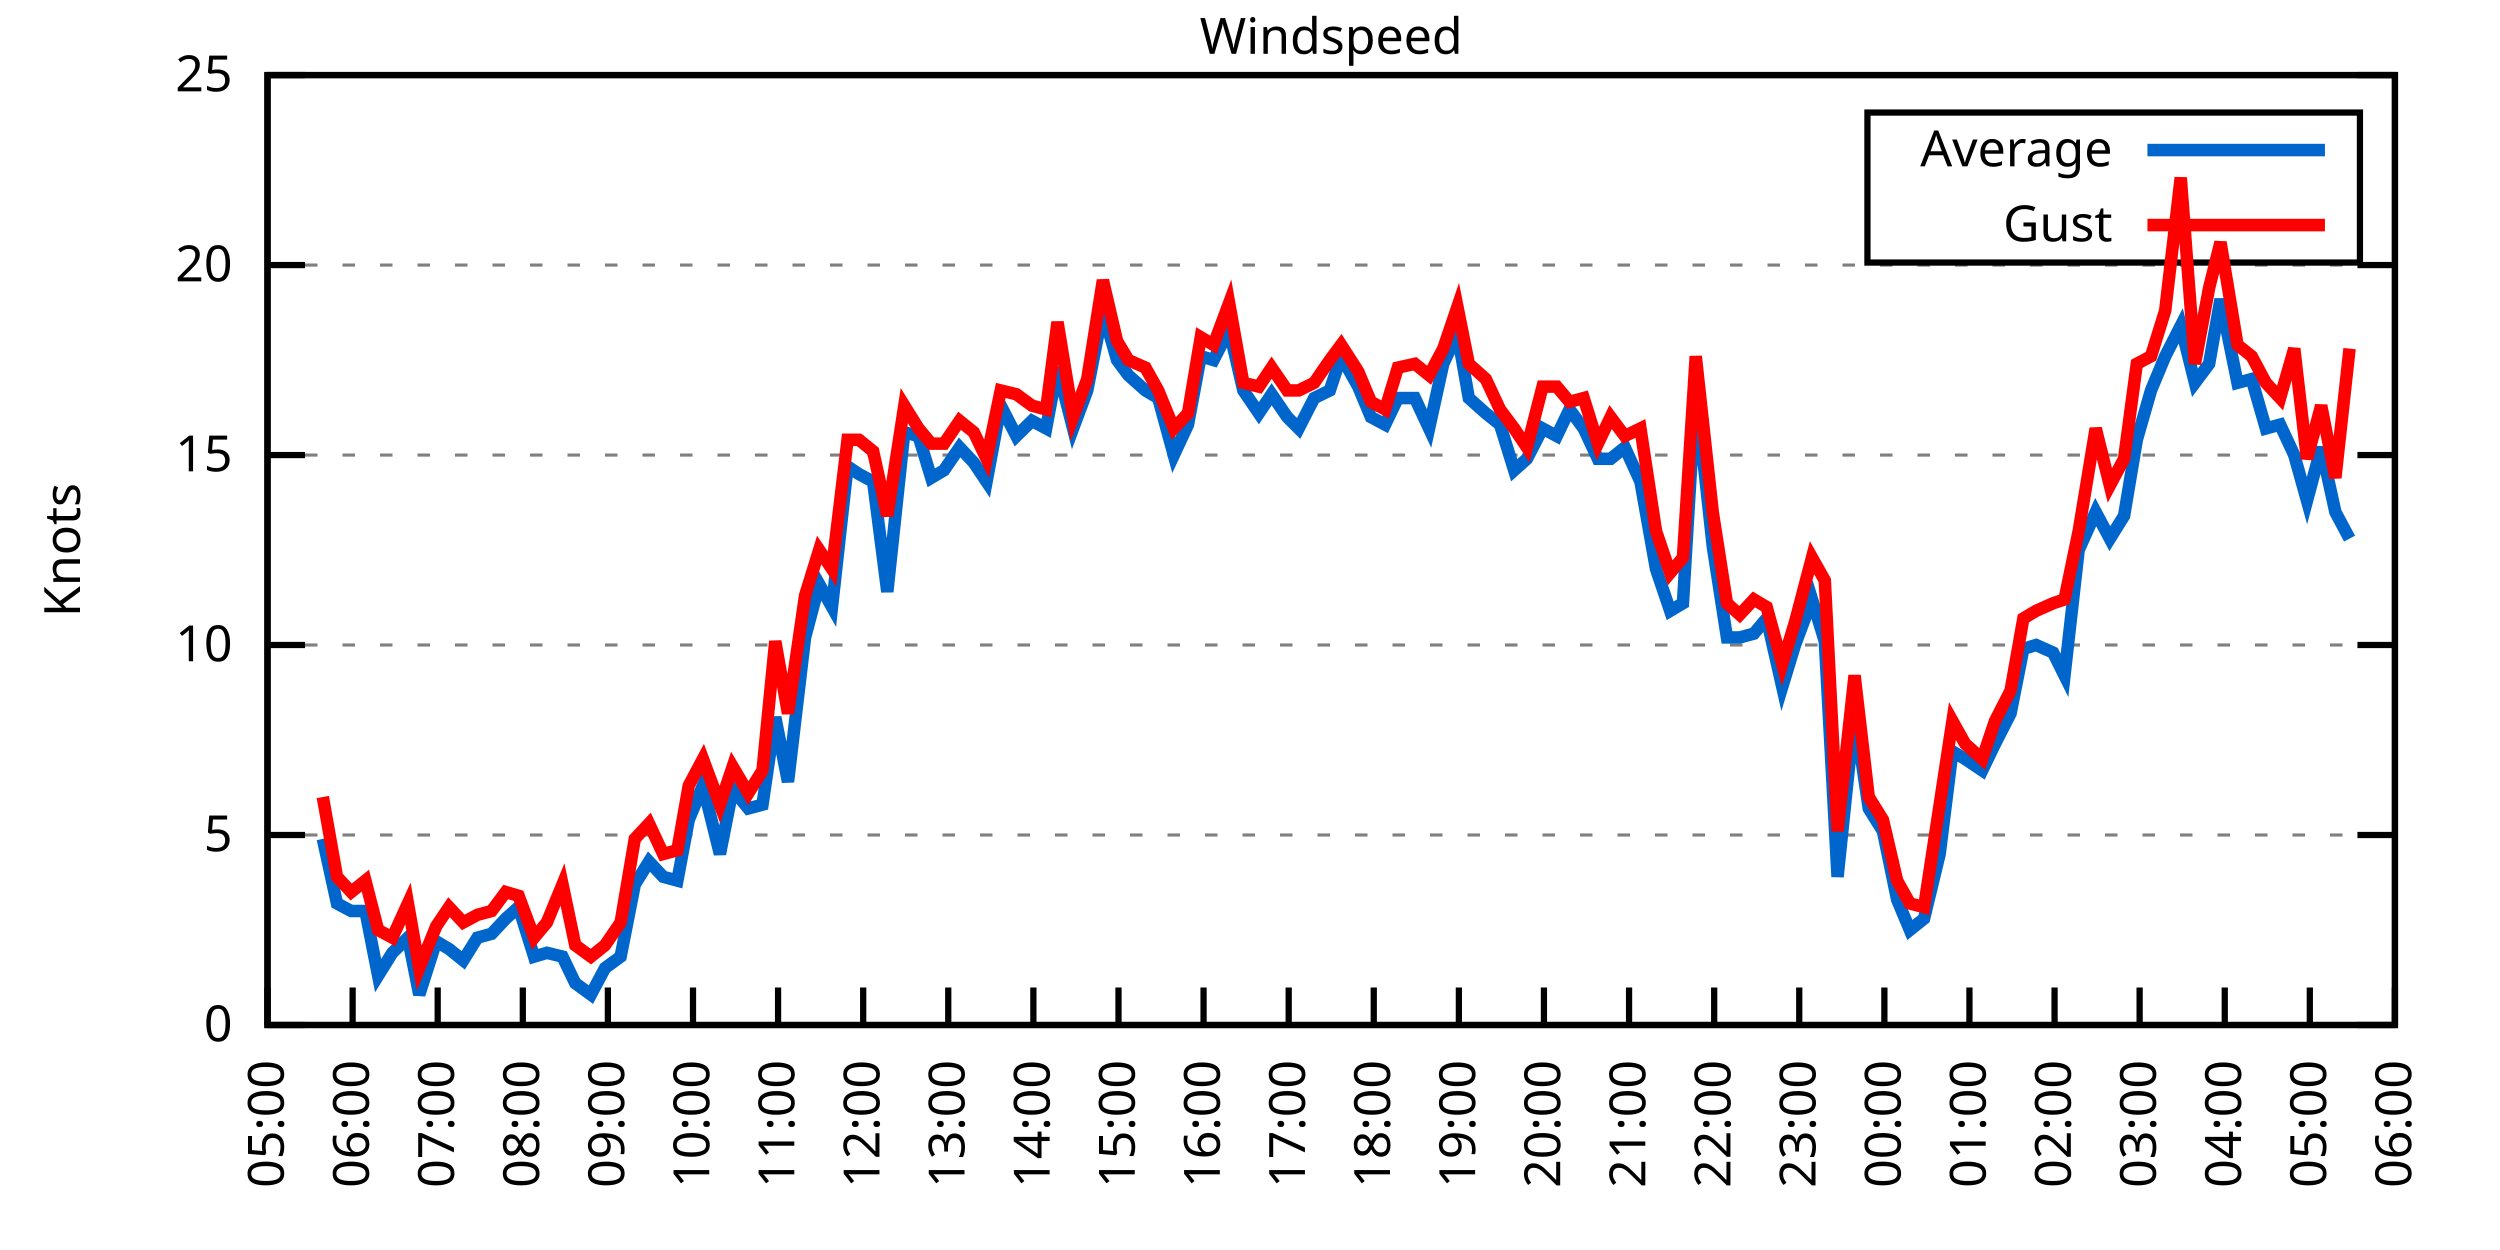
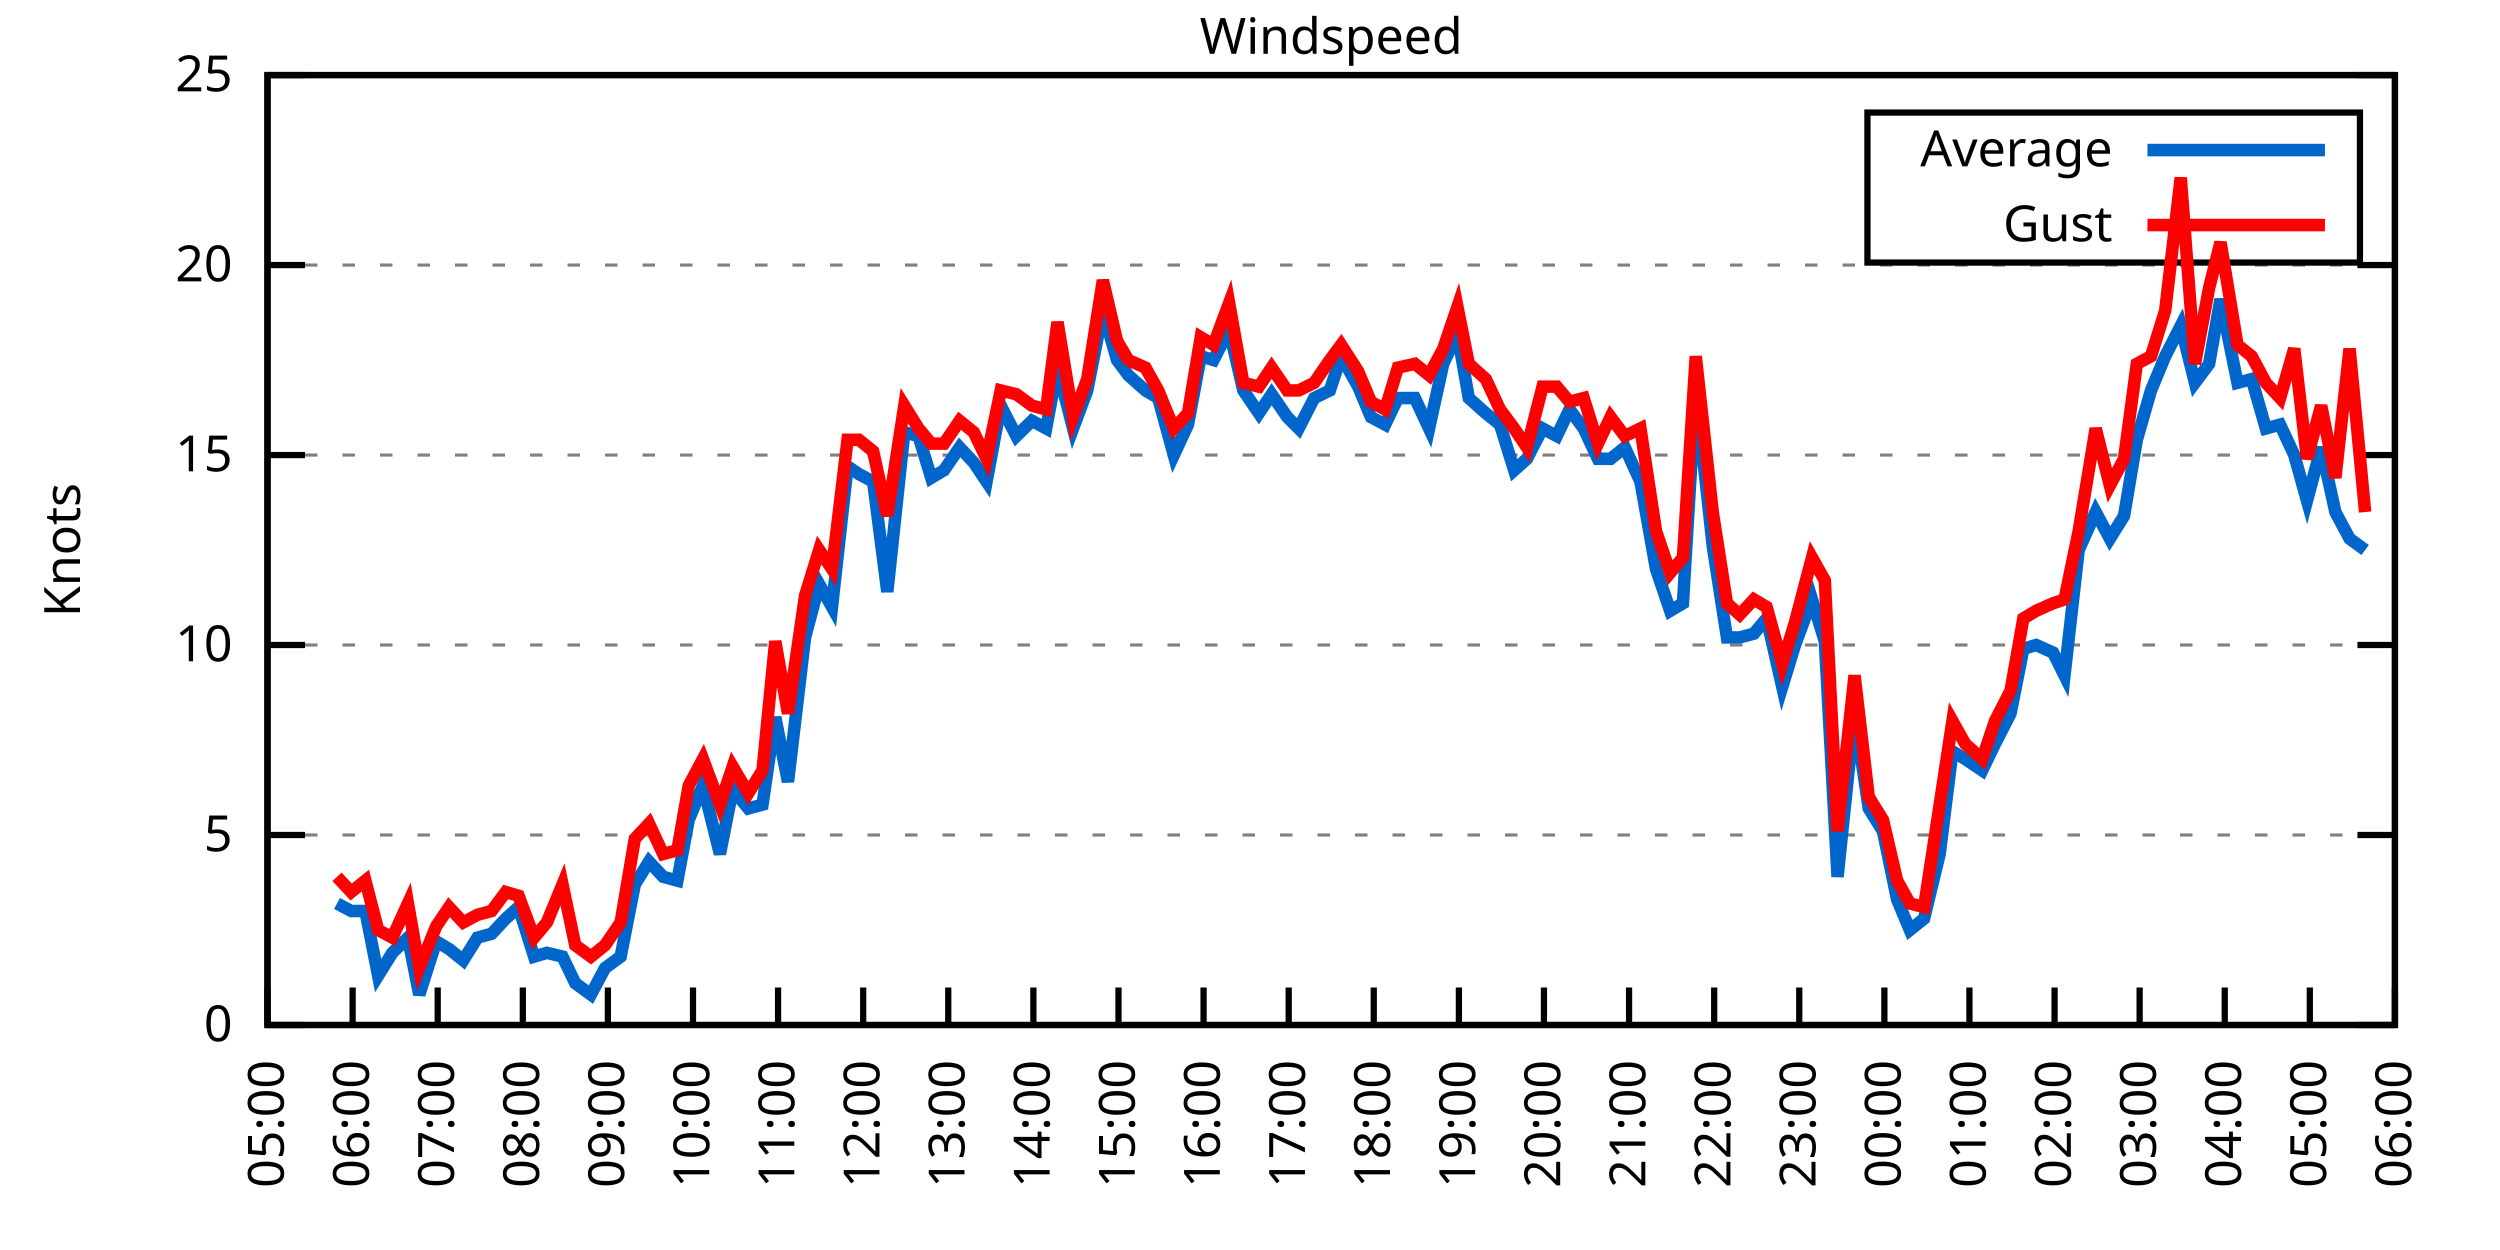
<svg xmlns="http://www.w3.org/2000/svg" xmlns:xlink="http://www.w3.org/1999/xlink" width="400" height="200" viewBox="0 0 400 200">
  <g id="gnuplot_canvas">
    <rect x="0" y="0" width="400" height="200" fill="none" />
    <defs>
      <circle id="gpDot" r="0.5" stroke-width="0.5" stroke="currentColor" />
      <path id="gpPt0" stroke-width="0.333" stroke="currentColor" d="M-1,0 h2 M0,-1 v2" />
      <path id="gpPt1" stroke-width="0.333" stroke="currentColor" d="M-1,-1 L1,1 M1,-1 L-1,1" />
      <path id="gpPt2" stroke-width="0.333" stroke="currentColor" d="M-1,0 L1,0 M0,-1 L0,1 M-1,-1 L1,1 M-1,1 L1,-1" />
      <rect id="gpPt3" stroke-width="0.333" stroke="currentColor" x="-1" y="-1" width="2" height="2" />
      <rect id="gpPt4" stroke-width="0.333" stroke="currentColor" fill="currentColor" x="-1" y="-1" width="2" height="2" />
      <circle id="gpPt5" stroke-width="0.333" stroke="currentColor" cx="0" cy="0" r="1" />
      <use xlink:href="#gpPt5" id="gpPt6" fill="currentColor" stroke="none" />
      <path id="gpPt7" stroke-width="0.333" stroke="currentColor" d="M0,-1.33 L-1.33,0.67 L1.33,0.67 z" />
      <use xlink:href="#gpPt7" id="gpPt8" fill="currentColor" stroke="none" />
      <use xlink:href="#gpPt7" id="gpPt9" stroke="currentColor" transform="rotate(180)" />
      <use xlink:href="#gpPt9" id="gpPt10" fill="currentColor" stroke="none" />
      <use xlink:href="#gpPt3" id="gpPt11" stroke="currentColor" transform="rotate(45)" />
      <use xlink:href="#gpPt11" id="gpPt12" fill="currentColor" stroke="none" />
      <path id="gpPt13" stroke-width="0.333" stroke="currentColor" d="M0,1.330 L1.265,0.411 L0.782,-1.067 L-0.782,-1.076 L-1.265,0.411 z" />
      <use xlink:href="#gpPt13" id="gpPt14" fill="currentColor" stroke="none" />
      <filter id="textbox" filterUnits="objectBoundingBox" x="0" y="0" height="1" width="1">
        <feFlood flood-color="white" flood-opacity="1" result="bgnd" />
        <feComposite in="SourceGraphic" in2="bgnd" operator="atop" />
      </filter>
      <filter id="greybox" filterUnits="objectBoundingBox" x="0" y="0" height="1" width="1">
        <feFlood flood-color="lightgrey" flood-opacity="1" result="grey" />
        <feComposite in="SourceGraphic" in2="grey" operator="atop" />
      </filter>
    </defs>
    <g fill="none" color="white" stroke="currentColor" stroke-width="1.00" stroke-linecap="butt" stroke-linejoin="miter">
</g>
    <g fill="none" color="black" stroke="currentColor" stroke-width="1.00" stroke-linecap="butt" stroke-linejoin="miter">
      <g stroke="none" shape-rendering="crispEdges">
        <polygon fill="rgb(255, 255, 255)" points="42.80,164.00 383.18,164.00 383.18,12.02 42.80,12.02 " />
      </g>
    </g>
    <g fill="none" color="black" stroke="currentColor" stroke-width="1.00" stroke-linecap="butt" stroke-linejoin="miter">
</g>
    <g fill="none" color="black" stroke="black" stroke-width="0.50" stroke-linecap="butt" stroke-linejoin="miter">
</g>
    <g fill="none" color="gray" stroke="currentColor" stroke-width="0.50" stroke-linecap="butt" stroke-linejoin="miter">
      <path stroke="gray" stroke-dasharray="2,4" class="gridline" d="M42.80,164.00 L383.19,164.00  " />
    </g>
    <g fill="none" color="gray" stroke="gray" stroke-width="1.00" stroke-linecap="butt" stroke-linejoin="miter">
</g>
    <g fill="none" color="black" stroke="currentColor" stroke-width="1.00" stroke-linecap="butt" stroke-linejoin="miter">
      <path stroke="black" d="M42.80,164.00 L48.80,164.00 M383.19,164.00 L377.19,164.00  " />
      <g transform="translate(37.20,166.60)" stroke="none" fill="black" font-family="Sans" font-size="8.00" text-anchor="end">
        <text>
          <tspan font-family="Sans"> 0</tspan>
        </text>
      </g>
    </g>
    <g fill="none" color="black" stroke="currentColor" stroke-width="1.00" stroke-linecap="butt" stroke-linejoin="miter">
</g>
    <g fill="none" color="black" stroke="black" stroke-width="0.50" stroke-linecap="butt" stroke-linejoin="miter">
</g>
    <g fill="none" color="gray" stroke="currentColor" stroke-width="0.50" stroke-linecap="butt" stroke-linejoin="miter">
      <path stroke="gray" stroke-dasharray="2,4" class="gridline" d="M42.80,133.60 L383.19,133.60  " />
    </g>
    <g fill="none" color="gray" stroke="gray" stroke-width="1.00" stroke-linecap="butt" stroke-linejoin="miter">
</g>
    <g fill="none" color="black" stroke="currentColor" stroke-width="1.00" stroke-linecap="butt" stroke-linejoin="miter">
      <path stroke="black" d="M42.80,133.60 L48.80,133.60 M383.19,133.60 L377.19,133.60  " />
      <g transform="translate(37.20,136.20)" stroke="none" fill="black" font-family="Sans" font-size="8.00" text-anchor="end">
        <text>
          <tspan font-family="Sans"> 5</tspan>
        </text>
      </g>
    </g>
    <g fill="none" color="black" stroke="currentColor" stroke-width="1.00" stroke-linecap="butt" stroke-linejoin="miter">
</g>
    <g fill="none" color="black" stroke="black" stroke-width="0.50" stroke-linecap="butt" stroke-linejoin="miter">
</g>
    <g fill="none" color="gray" stroke="currentColor" stroke-width="0.50" stroke-linecap="butt" stroke-linejoin="miter">
      <path stroke="gray" stroke-dasharray="2,4" class="gridline" d="M42.80,103.20 L383.19,103.20  " />
    </g>
    <g fill="none" color="gray" stroke="gray" stroke-width="1.00" stroke-linecap="butt" stroke-linejoin="miter">
</g>
    <g fill="none" color="black" stroke="currentColor" stroke-width="1.00" stroke-linecap="butt" stroke-linejoin="miter">
      <path stroke="black" d="M42.80,103.20 L48.80,103.20 M383.19,103.20 L377.19,103.20  " />
      <g transform="translate(37.20,105.80)" stroke="none" fill="black" font-family="Sans" font-size="8.00" text-anchor="end">
        <text>
          <tspan font-family="Sans"> 10</tspan>
        </text>
      </g>
    </g>
    <g fill="none" color="black" stroke="currentColor" stroke-width="1.00" stroke-linecap="butt" stroke-linejoin="miter">
</g>
    <g fill="none" color="black" stroke="black" stroke-width="0.50" stroke-linecap="butt" stroke-linejoin="miter">
</g>
    <g fill="none" color="gray" stroke="currentColor" stroke-width="0.50" stroke-linecap="butt" stroke-linejoin="miter">
      <path stroke="gray" stroke-dasharray="2,4" class="gridline" d="M42.80,72.81 L383.19,72.81  " />
    </g>
    <g fill="none" color="gray" stroke="gray" stroke-width="1.00" stroke-linecap="butt" stroke-linejoin="miter">
</g>
    <g fill="none" color="black" stroke="currentColor" stroke-width="1.00" stroke-linecap="butt" stroke-linejoin="miter">
      <path stroke="black" d="M42.80,72.81 L48.80,72.81 M383.19,72.81 L377.19,72.81  " />
      <g transform="translate(37.20,75.41)" stroke="none" fill="black" font-family="Sans" font-size="8.00" text-anchor="end">
        <text>
          <tspan font-family="Sans"> 15</tspan>
        </text>
      </g>
    </g>
    <g fill="none" color="black" stroke="currentColor" stroke-width="1.00" stroke-linecap="butt" stroke-linejoin="miter">
</g>
    <g fill="none" color="black" stroke="black" stroke-width="0.50" stroke-linecap="butt" stroke-linejoin="miter">
</g>
    <g fill="none" color="gray" stroke="currentColor" stroke-width="0.50" stroke-linecap="butt" stroke-linejoin="miter">
      <path stroke="gray" stroke-dasharray="2,4" class="gridline" d="M42.80,42.41 L383.19,42.41  " />
    </g>
    <g fill="none" color="gray" stroke="gray" stroke-width="1.00" stroke-linecap="butt" stroke-linejoin="miter">
</g>
    <g fill="none" color="black" stroke="currentColor" stroke-width="1.00" stroke-linecap="butt" stroke-linejoin="miter">
      <path stroke="black" d="M42.80,42.41 L48.80,42.41 M383.19,42.41 L377.19,42.41  " />
      <g transform="translate(37.20,45.01)" stroke="none" fill="black" font-family="Sans" font-size="8.00" text-anchor="end">
        <text>
          <tspan font-family="Sans"> 20</tspan>
        </text>
      </g>
    </g>
    <g fill="none" color="black" stroke="currentColor" stroke-width="1.00" stroke-linecap="butt" stroke-linejoin="miter">
</g>
    <g fill="none" color="black" stroke="black" stroke-width="0.50" stroke-linecap="butt" stroke-linejoin="miter">
</g>
    <g fill="none" color="gray" stroke="currentColor" stroke-width="0.50" stroke-linecap="butt" stroke-linejoin="miter">
      <path stroke="gray" stroke-dasharray="2,4" class="gridline" d="M42.80,12.01 L383.19,12.01  " />
    </g>
    <g fill="none" color="gray" stroke="gray" stroke-width="1.00" stroke-linecap="butt" stroke-linejoin="miter">
</g>
    <g fill="none" color="black" stroke="currentColor" stroke-width="1.00" stroke-linecap="butt" stroke-linejoin="miter">
      <path stroke="black" d="M42.80,12.01 L48.80,12.01 M383.19,12.01 L377.19,12.01  " />
      <g transform="translate(37.20,14.61)" stroke="none" fill="black" font-family="Sans" font-size="8.00" text-anchor="end">
        <text>
          <tspan font-family="Sans"> 25</tspan>
        </text>
      </g>
    </g>
    <g fill="none" color="black" stroke="currentColor" stroke-width="1.00" stroke-linecap="butt" stroke-linejoin="miter">
      <path stroke="black" d="M42.80,164.00 L42.80,158.00  " />
      <g transform="translate(45.40,169.60) rotate(270.00)" stroke="none" fill="black" font-family="Sans" font-size="8.00" text-anchor="end">
        <text>
          <tspan font-family="Sans">05:00</tspan>
        </text>
      </g>
    </g>
    <g fill="none" color="black" stroke="currentColor" stroke-width="1.00" stroke-linecap="butt" stroke-linejoin="miter">
      <path stroke="black" d="M56.42,164.00 L56.42,158.00  " />
      <g transform="translate(59.02,169.60) rotate(270.00)" stroke="none" fill="black" font-family="Sans" font-size="8.00" text-anchor="end">
        <text>
          <tspan font-family="Sans">06:00</tspan>
        </text>
      </g>
    </g>
    <g fill="none" color="black" stroke="currentColor" stroke-width="1.00" stroke-linecap="butt" stroke-linejoin="miter">
      <path stroke="black" d="M70.03,164.00 L70.03,158.00  " />
      <g transform="translate(72.63,169.60) rotate(270.00)" stroke="none" fill="black" font-family="Sans" font-size="8.00" text-anchor="end">
        <text>
          <tspan font-family="Sans">07:00</tspan>
        </text>
      </g>
    </g>
    <g fill="none" color="black" stroke="currentColor" stroke-width="1.00" stroke-linecap="butt" stroke-linejoin="miter">
      <path stroke="black" d="M83.65,164.00 L83.65,158.00  " />
      <g transform="translate(86.25,169.60) rotate(270.00)" stroke="none" fill="black" font-family="Sans" font-size="8.00" text-anchor="end">
        <text>
          <tspan font-family="Sans">08:00</tspan>
        </text>
      </g>
    </g>
    <g fill="none" color="black" stroke="currentColor" stroke-width="1.00" stroke-linecap="butt" stroke-linejoin="miter">
      <path stroke="black" d="M97.26,164.00 L97.26,158.00  " />
      <g transform="translate(99.86,169.60) rotate(270.00)" stroke="none" fill="black" font-family="Sans" font-size="8.00" text-anchor="end">
        <text>
          <tspan font-family="Sans">09:00</tspan>
        </text>
      </g>
    </g>
    <g fill="none" color="black" stroke="currentColor" stroke-width="1.00" stroke-linecap="butt" stroke-linejoin="miter">
      <path stroke="black" d="M110.88,164.00 L110.88,158.00  " />
      <g transform="translate(113.48,169.60) rotate(270.00)" stroke="none" fill="black" font-family="Sans" font-size="8.00" text-anchor="end">
        <text>
          <tspan font-family="Sans">10:00</tspan>
        </text>
      </g>
    </g>
    <g fill="none" color="black" stroke="currentColor" stroke-width="1.00" stroke-linecap="butt" stroke-linejoin="miter">
      <path stroke="black" d="M124.49,164.00 L124.49,158.00  " />
      <g transform="translate(127.09,169.60) rotate(270.00)" stroke="none" fill="black" font-family="Sans" font-size="8.00" text-anchor="end">
        <text>
          <tspan font-family="Sans">11:00</tspan>
        </text>
      </g>
    </g>
    <g fill="none" color="black" stroke="currentColor" stroke-width="1.00" stroke-linecap="butt" stroke-linejoin="miter">
      <path stroke="black" d="M138.11,164.00 L138.11,158.00  " />
      <g transform="translate(140.71,169.60) rotate(270.00)" stroke="none" fill="black" font-family="Sans" font-size="8.00" text-anchor="end">
        <text>
          <tspan font-family="Sans">12:00</tspan>
        </text>
      </g>
    </g>
    <g fill="none" color="black" stroke="currentColor" stroke-width="1.00" stroke-linecap="butt" stroke-linejoin="miter">
      <path stroke="black" d="M151.72,164.00 L151.72,158.00  " />
      <g transform="translate(154.32,169.60) rotate(270.00)" stroke="none" fill="black" font-family="Sans" font-size="8.00" text-anchor="end">
        <text>
          <tspan font-family="Sans">13:00</tspan>
        </text>
      </g>
    </g>
    <g fill="none" color="black" stroke="currentColor" stroke-width="1.00" stroke-linecap="butt" stroke-linejoin="miter">
      <path stroke="black" d="M165.34,164.00 L165.34,158.00  " />
      <g transform="translate(167.94,169.60) rotate(270.00)" stroke="none" fill="black" font-family="Sans" font-size="8.00" text-anchor="end">
        <text>
          <tspan font-family="Sans">14:00</tspan>
        </text>
      </g>
    </g>
    <g fill="none" color="black" stroke="currentColor" stroke-width="1.00" stroke-linecap="butt" stroke-linejoin="miter">
      <path stroke="black" d="M178.96,164.00 L178.96,158.00  " />
      <g transform="translate(181.56,169.60) rotate(270.00)" stroke="none" fill="black" font-family="Sans" font-size="8.00" text-anchor="end">
        <text>
          <tspan font-family="Sans">15:00</tspan>
        </text>
      </g>
    </g>
    <g fill="none" color="black" stroke="currentColor" stroke-width="1.00" stroke-linecap="butt" stroke-linejoin="miter">
      <path stroke="black" d="M192.57,164.00 L192.57,158.00  " />
      <g transform="translate(195.17,169.60) rotate(270.00)" stroke="none" fill="black" font-family="Sans" font-size="8.00" text-anchor="end">
        <text>
          <tspan font-family="Sans">16:00</tspan>
        </text>
      </g>
    </g>
    <g fill="none" color="black" stroke="currentColor" stroke-width="1.00" stroke-linecap="butt" stroke-linejoin="miter">
      <path stroke="black" d="M206.19,164.00 L206.19,158.00  " />
      <g transform="translate(208.79,169.60) rotate(270.00)" stroke="none" fill="black" font-family="Sans" font-size="8.00" text-anchor="end">
        <text>
          <tspan font-family="Sans">17:00</tspan>
        </text>
      </g>
    </g>
    <g fill="none" color="black" stroke="currentColor" stroke-width="1.00" stroke-linecap="butt" stroke-linejoin="miter">
      <path stroke="black" d="M219.80,164.00 L219.80,158.00  " />
      <g transform="translate(222.40,169.60) rotate(270.00)" stroke="none" fill="black" font-family="Sans" font-size="8.00" text-anchor="end">
        <text>
          <tspan font-family="Sans">18:00</tspan>
        </text>
      </g>
    </g>
    <g fill="none" color="black" stroke="currentColor" stroke-width="1.00" stroke-linecap="butt" stroke-linejoin="miter">
      <path stroke="black" d="M233.42,164.00 L233.42,158.00  " />
      <g transform="translate(236.02,169.60) rotate(270.00)" stroke="none" fill="black" font-family="Sans" font-size="8.00" text-anchor="end">
        <text>
          <tspan font-family="Sans">19:00</tspan>
        </text>
      </g>
    </g>
    <g fill="none" color="black" stroke="currentColor" stroke-width="1.00" stroke-linecap="butt" stroke-linejoin="miter">
      <path stroke="black" d="M247.03,164.00 L247.03,158.00  " />
      <g transform="translate(249.63,169.60) rotate(270.00)" stroke="none" fill="black" font-family="Sans" font-size="8.00" text-anchor="end">
        <text>
          <tspan font-family="Sans">20:00</tspan>
        </text>
      </g>
    </g>
    <g fill="none" color="black" stroke="currentColor" stroke-width="1.00" stroke-linecap="butt" stroke-linejoin="miter">
      <path stroke="black" d="M260.65,164.00 L260.65,158.00  " />
      <g transform="translate(263.25,169.60) rotate(270.00)" stroke="none" fill="black" font-family="Sans" font-size="8.00" text-anchor="end">
        <text>
          <tspan font-family="Sans">21:00</tspan>
        </text>
      </g>
    </g>
    <g fill="none" color="black" stroke="currentColor" stroke-width="1.00" stroke-linecap="butt" stroke-linejoin="miter">
      <path stroke="black" d="M274.27,164.00 L274.27,158.00  " />
      <g transform="translate(276.87,169.60) rotate(270.00)" stroke="none" fill="black" font-family="Sans" font-size="8.00" text-anchor="end">
        <text>
          <tspan font-family="Sans">22:00</tspan>
        </text>
      </g>
    </g>
    <g fill="none" color="black" stroke="currentColor" stroke-width="1.00" stroke-linecap="butt" stroke-linejoin="miter">
      <path stroke="black" d="M287.88,164.00 L287.88,158.00  " />
      <g transform="translate(290.48,169.60) rotate(270.00)" stroke="none" fill="black" font-family="Sans" font-size="8.00" text-anchor="end">
        <text>
          <tspan font-family="Sans">23:00</tspan>
        </text>
      </g>
    </g>
    <g fill="none" color="black" stroke="currentColor" stroke-width="1.00" stroke-linecap="butt" stroke-linejoin="miter">
      <path stroke="black" d="M301.50,164.00 L301.50,158.00  " />
      <g transform="translate(304.10,169.60) rotate(270.00)" stroke="none" fill="black" font-family="Sans" font-size="8.00" text-anchor="end">
        <text>
          <tspan font-family="Sans">00:00</tspan>
        </text>
      </g>
    </g>
    <g fill="none" color="black" stroke="currentColor" stroke-width="1.00" stroke-linecap="butt" stroke-linejoin="miter">
      <path stroke="black" d="M315.11,164.00 L315.11,158.00  " />
      <g transform="translate(317.71,169.60) rotate(270.00)" stroke="none" fill="black" font-family="Sans" font-size="8.00" text-anchor="end">
        <text>
          <tspan font-family="Sans">01:00</tspan>
        </text>
      </g>
    </g>
    <g fill="none" color="black" stroke="currentColor" stroke-width="1.00" stroke-linecap="butt" stroke-linejoin="miter">
      <path stroke="black" d="M328.73,164.00 L328.73,158.00  " />
      <g transform="translate(331.33,169.60) rotate(270.00)" stroke="none" fill="black" font-family="Sans" font-size="8.00" text-anchor="end">
        <text>
          <tspan font-family="Sans">02:00</tspan>
        </text>
      </g>
    </g>
    <g fill="none" color="black" stroke="currentColor" stroke-width="1.00" stroke-linecap="butt" stroke-linejoin="miter">
      <path stroke="black" d="M342.34,164.00 L342.34,158.00  " />
      <g transform="translate(344.94,169.60) rotate(270.00)" stroke="none" fill="black" font-family="Sans" font-size="8.00" text-anchor="end">
        <text>
          <tspan font-family="Sans">03:00</tspan>
        </text>
      </g>
    </g>
    <g fill="none" color="black" stroke="currentColor" stroke-width="1.00" stroke-linecap="butt" stroke-linejoin="miter">
      <path stroke="black" d="M355.96,164.00 L355.96,158.00  " />
      <g transform="translate(358.56,169.60) rotate(270.00)" stroke="none" fill="black" font-family="Sans" font-size="8.00" text-anchor="end">
        <text>
          <tspan font-family="Sans">04:00</tspan>
        </text>
      </g>
    </g>
    <g fill="none" color="black" stroke="currentColor" stroke-width="1.00" stroke-linecap="butt" stroke-linejoin="miter">
      <path stroke="black" d="M369.57,164.00 L369.57,158.00  " />
      <g transform="translate(372.17,169.60) rotate(270.00)" stroke="none" fill="black" font-family="Sans" font-size="8.00" text-anchor="end">
        <text>
          <tspan font-family="Sans">05:00</tspan>
        </text>
      </g>
    </g>
    <g fill="none" color="black" stroke="currentColor" stroke-width="1.00" stroke-linecap="butt" stroke-linejoin="miter">
      <path stroke="black" d="M383.19,164.00 L383.19,158.00  " />
      <g transform="translate(385.79,169.60) rotate(270.00)" stroke="none" fill="black" font-family="Sans" font-size="8.00" text-anchor="end">
        <text>
          <tspan font-family="Sans">06:00</tspan>
        </text>
      </g>
    </g>
    <g fill="none" color="black" stroke="currentColor" stroke-width="1.00" stroke-linecap="butt" stroke-linejoin="miter">
</g>
    <g fill="none" color="black" stroke="currentColor" stroke-width="1.00" stroke-linecap="butt" stroke-linejoin="miter">
      <path stroke="black" d="M42.80,12.01 L42.80,164.00 L383.19,164.00 L383.19,12.01 L42.80,12.01 Z  " />
    </g>
    <g fill="none" color="black" stroke="currentColor" stroke-width="1.00" stroke-linecap="butt" stroke-linejoin="miter">
</g>
    <g fill="none" color="black" stroke="currentColor" stroke-width="1.00" stroke-linecap="butt" stroke-linejoin="miter">
      <path stroke="black" d="M298.79,42.01 L298.79,18.01 L377.59,18.01 L377.59,42.01 L298.79,42.01 Z  " />
    </g>
    <g id="Windspeed_plot_1">
      <g fill="none" color="white" stroke="black" stroke-width="2.00" stroke-linecap="butt" stroke-linejoin="miter">
</g>
      <g fill="none" color="black" stroke="currentColor" stroke-width="2.00" stroke-linecap="butt" stroke-linejoin="miter">
        <g transform="translate(337.99,26.61)" stroke="none" fill="black" font-family="Sans" font-size="8.00" text-anchor="end">
          <text>
            <tspan font-family="Sans">Average</tspan>
          </text>
        </g>
      </g>
      <g fill="none" color="black" stroke="currentColor" stroke-width="2.00" stroke-linecap="butt" stroke-linejoin="miter">
-         <path stroke="rgb(  0, 102, 204)" d="M343.59,24.01 L371.99,24.01 M51.65,134.21 L53.92,144.55 L56.19,145.76 L58.46,145.76 L60.50,156.10 L62.77,152.45   L65.27,150.02 L67.08,159.14 L69.80,150.62 L71.85,151.84 L74.12,153.66 L76.39,150.02 L78.65,149.41 L80.92,146.98   L82.97,145.15 L85.46,153.06 L87.50,152.45 L90.00,153.06 L92.04,157.31 L94.54,159.14 L96.81,154.88 L99.30,153.06   L101.57,141.51 L103.84,137.86 L106.11,140.29 L108.38,140.90 L110.20,131.17 L112.47,125.70 L115.19,136.64 L117.23,126.31   L119.73,129.35 L122.00,128.74 L124.04,114.76 L126.08,125.09 L128.81,101.99 L131.07,93.48 L133.12,97.12 L135.61,74.63   L137.43,75.85 L139.70,77.06 L141.97,94.69 L144.69,69.16 L146.96,69.77 L149.00,76.45 L151.04,75.24 L153.54,71.59   L155.81,74.02 L157.85,77.06 L160.12,64.90 L162.62,69.77 L165.11,67.33 L167.38,68.55 L169.20,58.82 L171.69,68.55   L173.96,62.47 L176.46,49.70 L178.73,57.61 L180.54,60.04 L183.27,62.47 L185.31,63.69 L187.81,72.81 L190.08,67.94   L192.12,57.00 L194.16,57.61 L196.66,52.74 L198.93,62.47 L201.42,66.12 L203.46,63.08 L205.96,66.73 L207.78,68.55   L210.27,63.69 L212.77,62.47 L214.58,57.00 L217.31,61.86 L219.35,66.73 L221.62,67.94 L223.66,63.69 L226.38,63.69   L228.65,68.55 L230.92,58.21 L233.19,53.35 L235.01,63.69 L237.73,66.12 L240.00,67.94 L242.27,75.24 L244.31,73.41   L246.81,68.55 L249.08,69.77 L251.12,65.51 L253.39,68.55 L255.66,73.41 L257.70,73.41 L259.97,71.59 L262.47,77.06   L264.96,91.04 L267.23,97.73 L269.27,96.52 L271.32,62.47 L274.04,87.40 L276.31,101.99 L278.35,101.99 L280.62,101.38   L282.66,98.95 L285.16,109.89 L287.20,103.20 L289.92,95.91 L291.97,102.60 L294.01,140.29 L296.73,114.15 L299.00,129.35   L301.27,132.99 L303.54,143.94 L305.58,148.80 L307.85,146.98 L310.35,136.64 L312.39,120.23 L314.43,121.44 L317.15,123.27   L319.20,119.01 L321.69,114.15 L323.74,103.81 L325.78,103.20 L328.50,104.42 L330.32,108.07 L332.59,88.00 L335.31,81.93   L337.58,86.18 L339.85,82.53 L341.89,70.37 L344.16,62.47 L346.43,57.00 L348.92,52.14 L351.19,61.25 L353.46,58.21   L355.28,47.88 L358.00,61.25 L360.27,60.65 L362.54,68.55 L364.81,67.94 L367.08,72.81 L369.12,80.10 L371.39,71.59   L373.66,81.93 L375.93,86.18  " />
+         <path stroke="rgb(  0, 102, 204)" d="M343.59,24.01 L371.99,24.01 M53.92,144.55 L56.19,145.76 L58.46,145.76 L60.50,156.10 L62.77,152.45 L65.27,150.02   L67.08,159.14 L69.80,150.62 L71.85,151.84 L74.12,153.66 L76.39,150.02 L78.65,149.41 L80.92,146.98 L82.97,145.15   L85.46,153.06 L87.50,152.45 L90.00,153.06 L92.04,157.31 L94.54,159.14 L96.81,154.88 L99.30,153.06 L101.57,141.51   L103.84,137.86 L106.11,140.29 L108.38,140.90 L110.20,131.17 L112.47,125.70 L115.19,136.64 L117.23,126.31 L119.73,129.35   L122.00,128.74 L124.04,114.76 L126.08,125.09 L128.81,101.99 L131.07,93.48 L133.12,97.12 L135.61,74.63 L137.43,75.85   L139.70,77.06 L141.97,94.69 L144.69,69.16 L146.96,69.77 L149.00,76.45 L151.04,75.24 L153.54,71.59 L155.81,74.02   L157.85,77.06 L160.12,64.90 L162.62,69.77 L165.11,67.33 L167.38,68.55 L169.20,58.82 L171.69,68.55 L173.96,62.47   L176.46,49.70 L178.73,57.61 L180.54,60.04 L183.27,62.47 L185.31,63.69 L187.81,72.81 L190.08,67.94 L192.12,57.00   L194.16,57.61 L196.66,52.74 L198.93,62.47 L201.42,66.12 L203.46,63.08 L205.96,66.73 L207.78,68.55 L210.27,63.69   L212.77,62.47 L214.58,57.00 L217.31,61.86 L219.35,66.73 L221.62,67.94 L223.66,63.69 L226.38,63.69 L228.65,68.55   L230.92,58.21 L233.19,53.35 L235.01,63.69 L237.73,66.12 L240.00,67.94 L242.27,75.24 L244.31,73.41 L246.81,68.55   L249.08,69.77 L251.12,65.51 L253.39,68.55 L255.66,73.41 L257.70,73.41 L259.97,71.59 L262.47,77.06 L264.96,91.04   L267.23,97.73 L269.27,96.52 L271.32,62.47 L274.04,87.40 L276.31,101.99 L278.35,101.99 L280.62,101.38 L282.66,98.95   L285.16,109.89 L287.20,103.20 L289.92,95.91 L291.97,102.60 L294.01,140.29 L296.73,114.15 L299.00,129.35 L301.27,132.99   L303.54,143.94 L305.58,148.80 L307.85,146.98 L310.35,136.64 L312.39,120.23 L314.43,121.44 L317.15,123.27 L319.20,119.01   L321.69,114.15 L323.74,103.81 L325.78,103.20 L328.50,104.42 L330.32,108.07 L332.59,88.00 L335.31,81.93 L337.58,86.18   L339.85,82.53 L341.89,70.37 L344.16,62.47 L346.43,57.00 L348.92,52.14 L351.19,61.25 L353.46,58.21 L355.28,47.88   L358.00,61.25 L360.27,60.65 L362.54,68.55 L364.81,67.94 L367.08,72.81 L369.12,80.10 L371.39,71.59 L373.66,81.93   L375.93,86.18 L378.42,88.00  " />
      </g>
    </g>
    <g id="Windspeed_plot_2">
      <g fill="none" color="black" stroke="currentColor" stroke-width="2.00" stroke-linecap="butt" stroke-linejoin="miter">
        <g transform="translate(337.99,38.61)" stroke="none" fill="black" font-family="Sans" font-size="8.00" text-anchor="end">
          <text>
            <tspan font-family="Sans">Gust</tspan>
          </text>
        </g>
      </g>
      <g fill="none" color="black" stroke="currentColor" stroke-width="2.00" stroke-linecap="butt" stroke-linejoin="miter">
-         <path stroke="rgb(255,   0,   0)" d="M343.59,36.01 L371.99,36.01 M51.65,127.52 L53.92,140.29 L56.19,142.72 L58.46,140.90 L60.50,148.80 L62.77,150.02   L65.27,144.55 L67.08,154.88 L69.80,148.19 L71.85,145.15 L74.12,147.59 L76.39,146.37 L78.65,145.76 L80.92,142.72   L82.97,143.33 L85.46,150.02 L87.50,147.59 L90.00,141.51 L92.04,151.23 L94.54,153.06 L96.81,151.23 L99.30,147.59   L101.57,134.21 L103.84,131.78 L106.11,136.64 L108.38,136.03 L110.20,125.70 L112.47,121.44 L115.19,128.74 L117.23,122.66   L119.73,126.91 L122.00,123.27 L124.04,102.60 L126.08,114.15 L128.81,95.30 L131.07,88.00 L133.12,91.04 L135.61,70.37   L137.43,70.37 L139.70,72.20 L141.97,82.53 L144.69,64.90 L146.96,68.55 L149.00,70.98 L151.04,70.98 L153.54,67.33   L155.81,69.16 L157.85,73.41 L160.12,62.47 L162.62,63.08 L165.11,64.90 L167.38,65.51 L169.20,51.53 L171.69,66.73   L173.96,60.65 L176.46,44.84 L178.73,54.57 L180.54,57.61 L183.27,58.82 L185.31,62.47 L187.81,68.55 L190.08,66.12   L192.12,53.96 L194.16,55.18 L196.66,48.49 L198.93,61.25 L201.42,61.86 L203.46,58.82 L205.96,62.47 L207.78,62.47   L210.27,61.25 L212.77,57.61 L214.58,55.18 L217.31,59.43 L219.35,64.29 L221.62,65.51 L223.66,58.82 L226.38,58.21   L228.65,60.04 L230.92,55.78 L233.19,49.10 L235.01,58.21 L237.73,60.65 L240.00,65.51 L242.27,68.55 L244.31,71.59   L246.81,61.86 L249.08,61.86 L251.12,64.29 L253.39,63.69 L255.66,70.98 L257.70,66.73 L259.97,69.77 L262.47,68.55   L264.96,84.97 L267.23,91.65 L269.27,89.22 L271.32,57.00 L274.04,81.93 L276.31,96.52 L278.35,98.34 L280.62,95.91   L282.66,97.12 L285.16,106.24 L287.20,99.56 L289.92,89.22 L291.97,92.87 L294.01,132.99 L296.73,108.07 L299.00,127.52   L301.27,131.17 L303.54,140.90 L305.58,144.55 L307.85,145.15 L310.35,128.74 L312.39,115.36 L314.43,119.01 L317.15,121.44   L319.20,115.36 L321.69,110.50 L323.74,98.95 L325.78,97.73 L328.50,96.52 L330.32,95.91 L332.59,84.97 L335.31,68.55   L337.58,77.67 L339.85,73.41 L341.89,58.21 L344.16,57.00 L346.43,49.70 L348.92,28.42 L351.19,58.21 L353.46,46.06   L355.28,38.76 L358.00,55.18 L360.27,57.00 L362.54,61.25 L364.81,63.69 L367.08,55.78 L369.12,73.41 L371.39,64.90   L373.66,76.45 L375.93,55.78  " />
+         <path stroke="rgb(255,   0,   0)" d="M343.59,36.01 L371.99,36.01 M53.92,140.29 L56.19,142.72 L58.46,140.90 L60.50,148.80 L62.77,150.02 L65.27,144.55   L67.08,154.88 L69.80,148.19 L71.85,145.15 L74.12,147.59 L76.39,146.37 L78.65,145.76 L80.92,142.72 L82.97,143.33   L85.46,150.02 L87.50,147.59 L90.00,141.51 L92.04,151.23 L94.54,153.06 L96.81,151.23 L99.30,147.59 L101.57,134.21   L103.84,131.78 L106.11,136.64 L108.38,136.03 L110.20,125.70 L112.47,121.44 L115.19,128.74 L117.23,122.66 L119.73,126.91   L122.00,123.27 L124.04,102.60 L126.08,114.15 L128.81,95.30 L131.07,88.00 L133.12,91.04 L135.61,70.37 L137.43,70.37   L139.70,72.20 L141.97,82.53 L144.69,64.90 L146.96,68.55 L149.00,70.98 L151.04,70.98 L153.54,67.33 L155.81,69.16   L157.85,73.41 L160.12,62.47 L162.62,63.08 L165.11,64.90 L167.38,65.51 L169.20,51.53 L171.69,66.73 L173.96,60.65   L176.46,44.84 L178.73,54.57 L180.54,57.61 L183.27,58.82 L185.31,62.47 L187.81,68.55 L190.08,66.12 L192.12,53.96   L194.16,55.18 L196.66,48.49 L198.93,61.25 L201.42,61.86 L203.46,58.82 L205.96,62.47 L207.78,62.47 L210.27,61.25   L212.77,57.61 L214.58,55.18 L217.31,59.43 L219.35,64.29 L221.62,65.51 L223.66,58.82 L226.38,58.21 L228.65,60.04   L230.92,55.78 L233.19,49.10 L235.01,58.21 L237.73,60.65 L240.00,65.51 L242.27,68.55 L244.31,71.59 L246.81,61.86   L249.08,61.86 L251.12,64.29 L253.39,63.69 L255.66,70.98 L257.70,66.73 L259.97,69.77 L262.47,68.55 L264.96,84.97   L267.23,91.65 L269.27,89.22 L271.32,57.00 L274.04,81.93 L276.31,96.52 L278.35,98.34 L280.62,95.91 L282.66,97.12   L285.16,106.24 L287.20,99.56 L289.92,89.22 L291.97,92.87 L294.01,132.99 L296.73,108.07 L299.00,127.52 L301.27,131.17   L303.54,140.90 L305.58,144.55 L307.85,145.15 L310.35,128.74 L312.39,115.36 L314.43,119.01 L317.15,121.44 L319.20,115.36   L321.69,110.50 L323.74,98.95 L325.78,97.73 L328.50,96.52 L330.32,95.91 L332.59,84.97 L335.31,68.55 L337.58,77.67   L339.85,73.41 L341.89,58.21 L344.16,57.00 L346.43,49.70 L348.92,28.42 L351.19,58.21 L353.46,46.06 L355.28,38.76   L358.00,55.18 L360.27,57.00 L362.54,61.25 L364.81,63.69 L367.08,55.78 L369.12,73.41 L371.39,64.90 L373.66,76.45   L375.93,55.78 L378.42,81.93  " />
      </g>
    </g>
    <g fill="none" color="black" stroke="currentColor" stroke-width="2.00" stroke-linecap="butt" stroke-linejoin="miter">
</g>
    <g fill="none" color="black" stroke="black" stroke-width="1.00" stroke-linecap="butt" stroke-linejoin="miter">
</g>
    <g fill="none" color="black" stroke="currentColor" stroke-width="1.00" stroke-linecap="butt" stroke-linejoin="miter">
      <path stroke="black" d="M42.80,12.01 L42.80,164.00 L383.19,164.00 L383.19,12.01 L42.80,12.01 Z  " />
      <g transform="translate(12.80,88.01) rotate(270.00)" stroke="none" fill="black" font-family="Sans" font-size="8.00" text-anchor="middle">
        <text>
          <tspan font-family="Sans">Knots</tspan>
        </text>
      </g>
    </g>
    <g fill="none" color="black" stroke="currentColor" stroke-width="1.00" stroke-linecap="butt" stroke-linejoin="miter">
</g>
    <g fill="none" color="black" stroke="currentColor" stroke-width="1.00" stroke-linecap="butt" stroke-linejoin="miter">
      <g transform="translate(212.99,8.61)" stroke="none" fill="black" font-family="Sans" font-size="8.00" text-anchor="middle">
        <text>
          <tspan font-family="Sans">Windspeed</tspan>
        </text>
      </g>
    </g>
    <g fill="none" color="black" stroke="currentColor" stroke-width="1.00" stroke-linecap="butt" stroke-linejoin="miter">
</g>
  </g>
</svg>
